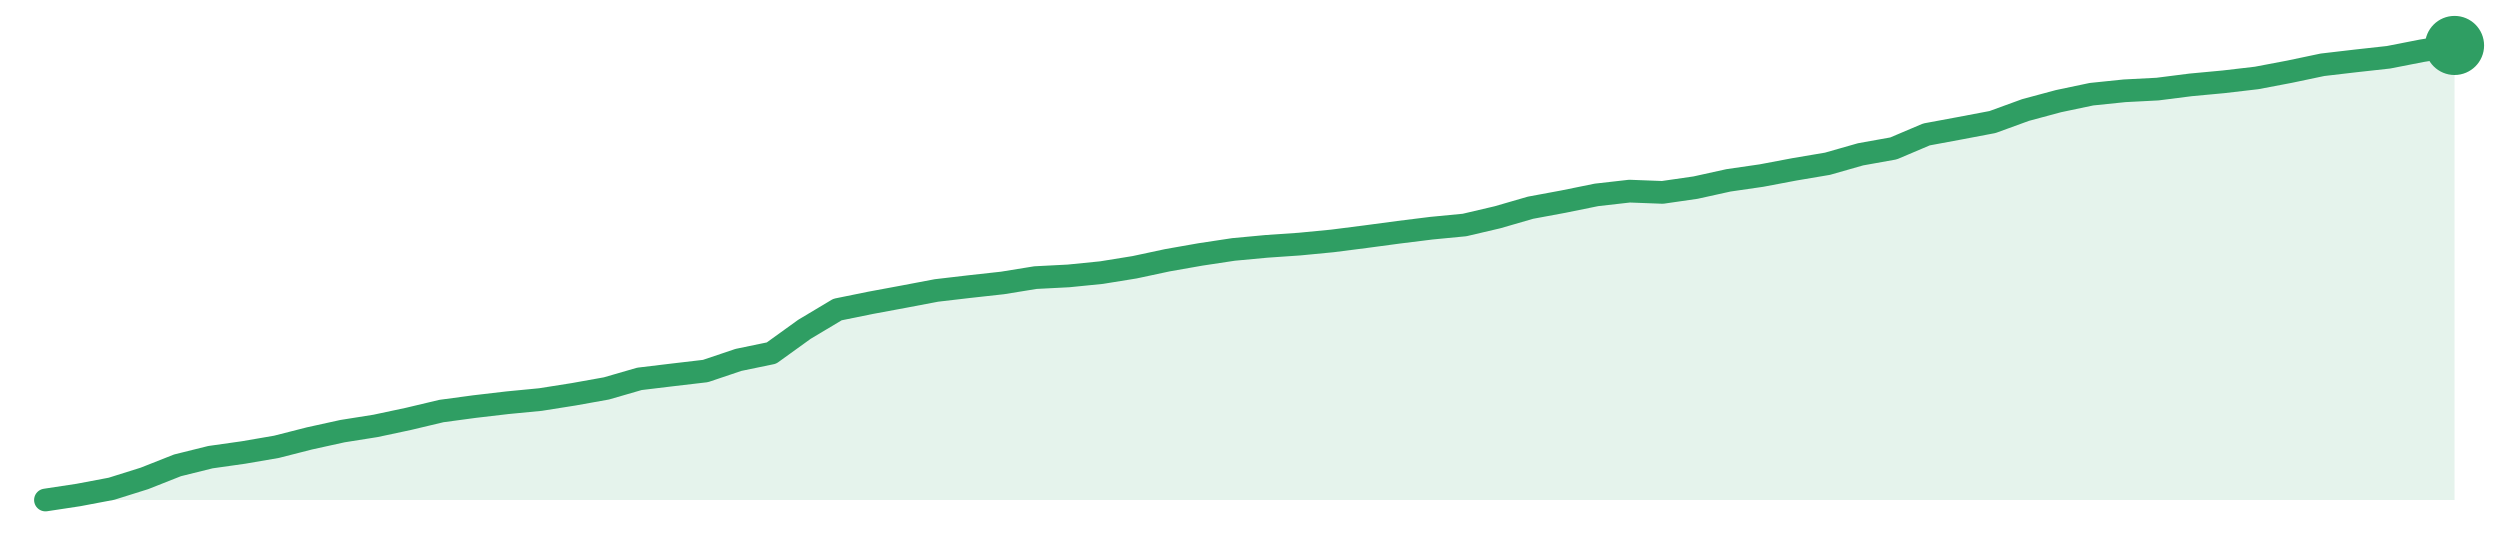
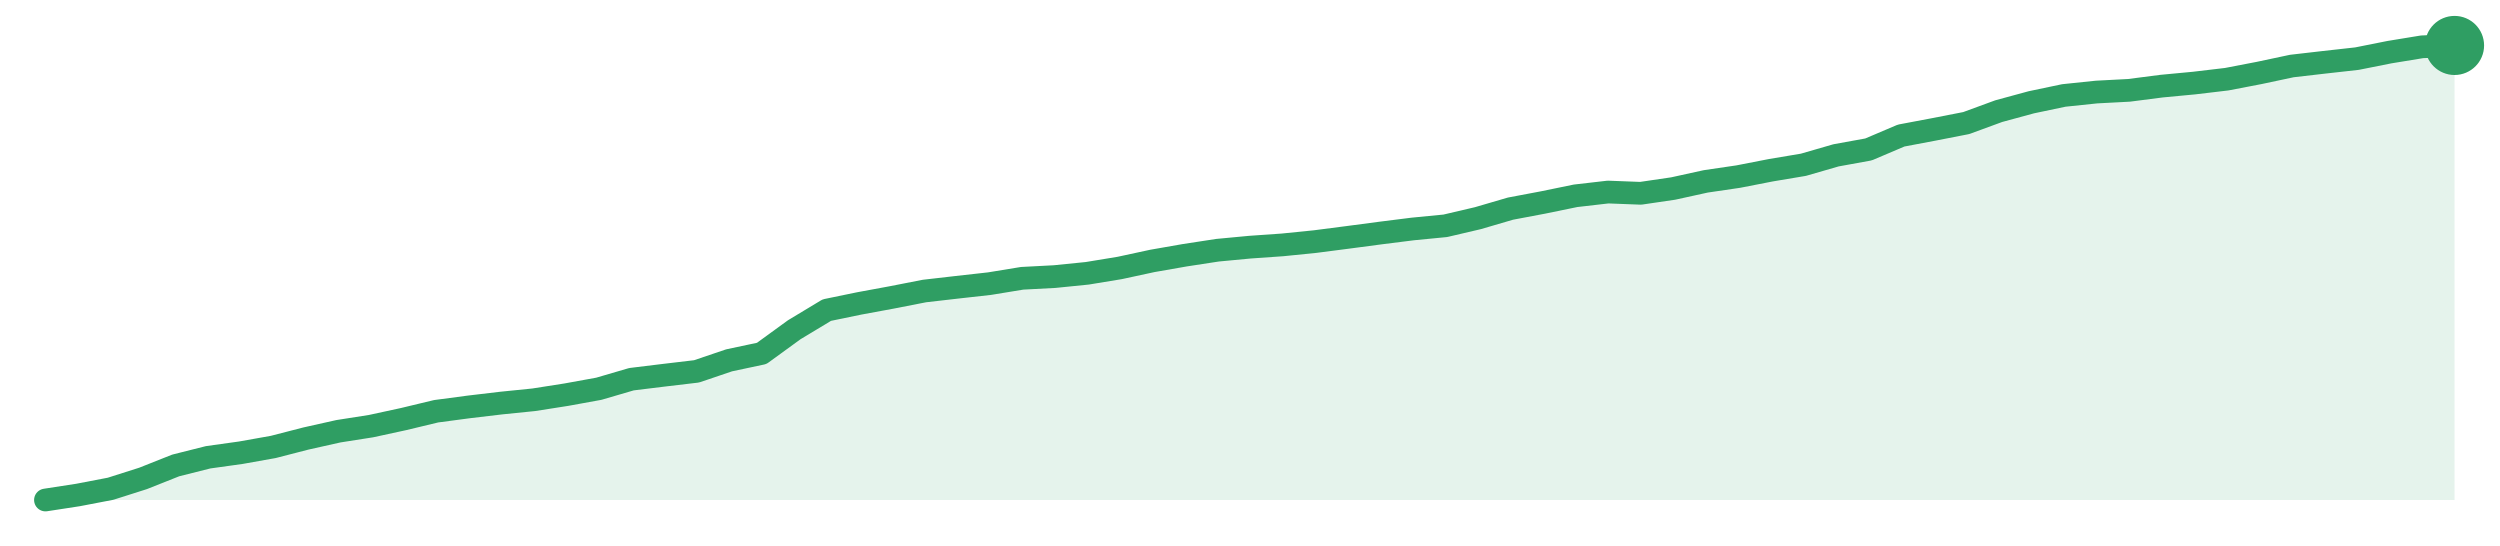
<svg xmlns="http://www.w3.org/2000/svg" width="220" height="48" viewBox="0 0 220 48" role="img" aria-label="trend">
-   <path d="M4.0,44.0 L4.0,44.0 L6.9,43.56 L9.81,43.01 L12.71,42.1 L15.62,40.95 L18.52,40.23 L21.42,39.82 L24.33,39.32 L27.23,38.58 L30.14,37.94 L33.04,37.48 L35.95,36.86 L38.85,36.17 L41.75,35.78 L44.66,35.44 L47.56,35.16 L50.47,34.7 L53.37,34.18 L56.27,33.34 L59.18,32.99 L62.08,32.65 L64.99,31.67 L67.89,31.07 L70.79,28.98 L73.7,27.24 L76.6,26.65 L79.51,26.11 L82.41,25.56 L85.32,25.22 L88.22,24.9 L91.12,24.43 L94.03,24.28 L96.93,23.99 L99.84,23.52 L102.74,22.9 L105.64,22.39 L108.55,21.95 L111.45,21.68 L114.36,21.48 L117.26,21.2 L120.16,20.83 L123.07,20.44 L125.97,20.08 L128.88,19.8 L131.78,19.12 L134.68,18.28 L137.59,17.74 L140.49,17.15 L143.4,16.82 L146.3,16.93 L149.21,16.51 L152.11,15.87 L155.01,15.45 L157.92,14.9 L160.82,14.41 L163.73,13.58 L166.63,13.06 L169.53,11.83 L172.44,11.29 L175.34,10.74 L178.25,9.68 L181.15,8.9 L184.05,8.29 L186.96,7.99 L189.86,7.84 L192.77,7.47 L195.67,7.2 L198.58,6.86 L201.48,6.31 L204.38,5.7 L207.29,5.36 L210.19,5.04 L213.1,4.47 L216.0,4.0 L216.0,44.0 Z" fill="#2f9e631f" />
-   <path d="M4.0,44.0 L6.9,43.56 L9.81,43.01 L12.71,42.1 L15.62,40.95 L18.52,40.23 L21.42,39.82 L24.33,39.32 L27.23,38.58 L30.14,37.94 L33.04,37.48 L35.95,36.86 L38.85,36.17 L41.75,35.78 L44.66,35.44 L47.56,35.16 L50.47,34.7 L53.37,34.18 L56.27,33.34 L59.18,32.99 L62.08,32.65 L64.99,31.67 L67.89,31.07 L70.79,28.98 L73.7,27.24 L76.6,26.65 L79.51,26.11 L82.41,25.56 L85.32,25.22 L88.22,24.9 L91.12,24.43 L94.03,24.28 L96.93,23.99 L99.84,23.52 L102.74,22.9 L105.64,22.39 L108.55,21.95 L111.45,21.68 L114.36,21.48 L117.26,21.2 L120.16,20.83 L123.07,20.44 L125.97,20.08 L128.88,19.8 L131.78,19.12 L134.68,18.28 L137.59,17.74 L140.49,17.15 L143.4,16.82 L146.3,16.93 L149.21,16.51 L152.11,15.87 L155.01,15.45 L157.92,14.9 L160.82,14.41 L163.73,13.58 L166.63,13.06 L169.53,11.83 L172.44,11.29 L175.34,10.74 L178.25,9.68 L181.15,8.9 L184.05,8.29 L186.96,7.99 L189.86,7.84 L192.77,7.47 L195.67,7.2 L198.58,6.86 L201.48,6.31 L204.38,5.7 L207.29,5.36 L210.19,5.04 L213.1,4.47 L216.0,4.0" fill="none" stroke="#2f9e63" stroke-width="2" stroke-linejoin="round" stroke-linecap="round" />
+   <path d="M4.0,44.0 L4.0,44.0 L6.86,43.56 L9.73,43.01 L12.59,42.1 L15.46,40.96 L18.32,40.24 L21.19,39.84 L24.05,39.33 L26.92,38.59 L29.78,37.95 L32.65,37.5 L35.51,36.88 L38.38,36.19 L41.24,35.81 L44.11,35.47 L46.97,35.18 L49.84,34.73 L52.7,34.21 L55.57,33.37 L58.43,33.02 L61.3,32.68 L64.16,31.71 L67.03,31.1 L69.89,29.02 L72.76,27.29 L75.62,26.7 L78.49,26.17 L81.35,25.61 L84.22,25.28 L87.08,24.96 L89.95,24.49 L92.81,24.34 L95.68,24.05 L98.54,23.58 L101.41,22.96 L104.27,22.46 L107.14,22.02 L110.0,21.75 L112.86,21.55 L115.73,21.26 L118.59,20.89 L121.46,20.51 L124.32,20.15 L127.19,19.87 L130.05,19.2 L132.92,18.36 L135.78,17.82 L138.65,17.23 L141.51,16.9 L144.38,17.01 L147.24,16.59 L150.11,15.96 L152.97,15.54 L155.84,14.98 L158.7,14.5 L161.57,13.67 L164.43,13.15 L167.3,11.93 L170.16,11.39 L173.03,10.83 L175.89,9.78 L178.76,9.0 L181.62,8.4 L184.49,8.1 L187.35,7.95 L190.22,7.58 L193.08,7.31 L195.95,6.97 L198.81,6.42 L201.68,5.81 L204.54,5.48 L207.41,5.16 L210.27,4.59 L213.14,4.12 L216.0,4.0 L216.0,44.0 Z" fill="#2f9e631f" />
+   <path d="M4.0,44.0 L6.86,43.56 L9.73,43.01 L12.59,42.1 L15.46,40.96 L18.32,40.24 L21.19,39.84 L24.05,39.33 L26.92,38.59 L29.78,37.95 L32.65,37.5 L35.51,36.88 L38.38,36.19 L41.24,35.81 L44.11,35.47 L46.97,35.18 L49.84,34.73 L52.7,34.21 L55.57,33.37 L58.43,33.02 L61.3,32.68 L64.16,31.71 L67.03,31.1 L69.89,29.02 L72.76,27.29 L75.62,26.7 L78.49,26.17 L81.35,25.61 L84.22,25.28 L87.08,24.96 L89.95,24.49 L92.81,24.34 L95.68,24.05 L98.54,23.58 L101.41,22.96 L104.27,22.46 L107.14,22.02 L110.0,21.75 L112.86,21.55 L115.73,21.26 L118.59,20.89 L121.46,20.51 L124.32,20.15 L127.19,19.87 L130.05,19.2 L132.92,18.36 L135.78,17.82 L138.65,17.23 L141.51,16.9 L144.38,17.01 L147.24,16.59 L150.11,15.96 L152.97,15.54 L155.84,14.98 L158.7,14.5 L161.57,13.67 L164.43,13.15 L167.3,11.93 L170.16,11.39 L173.03,10.83 L175.89,9.78 L178.76,9.0 L181.62,8.4 L184.49,8.1 L187.35,7.95 L190.22,7.58 L193.08,7.31 L195.95,6.97 L198.81,6.42 L201.68,5.81 L204.54,5.48 L207.41,5.16 L210.27,4.59 L213.14,4.12 L216.0,4.0" fill="none" stroke="#2f9e63" stroke-width="2" stroke-linejoin="round" stroke-linecap="round" />
  <circle cx="216.0" cy="4.0" r="2.6" fill="#2f9e63" />
</svg>
